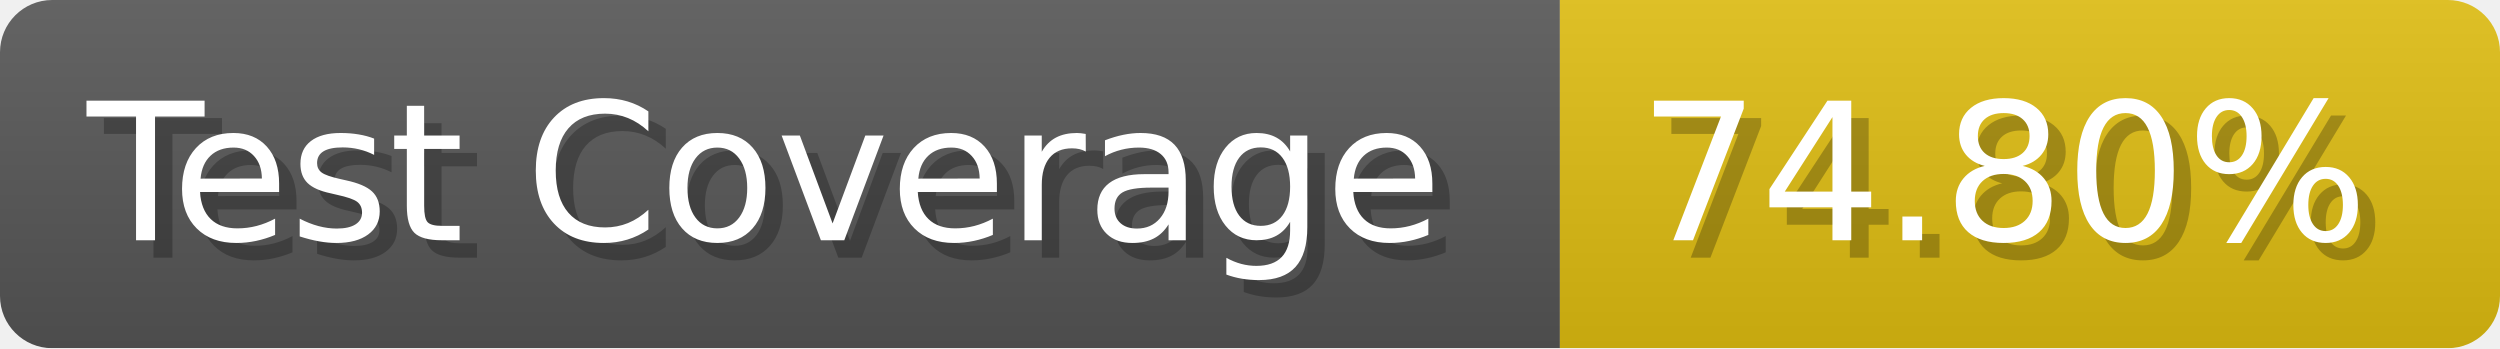
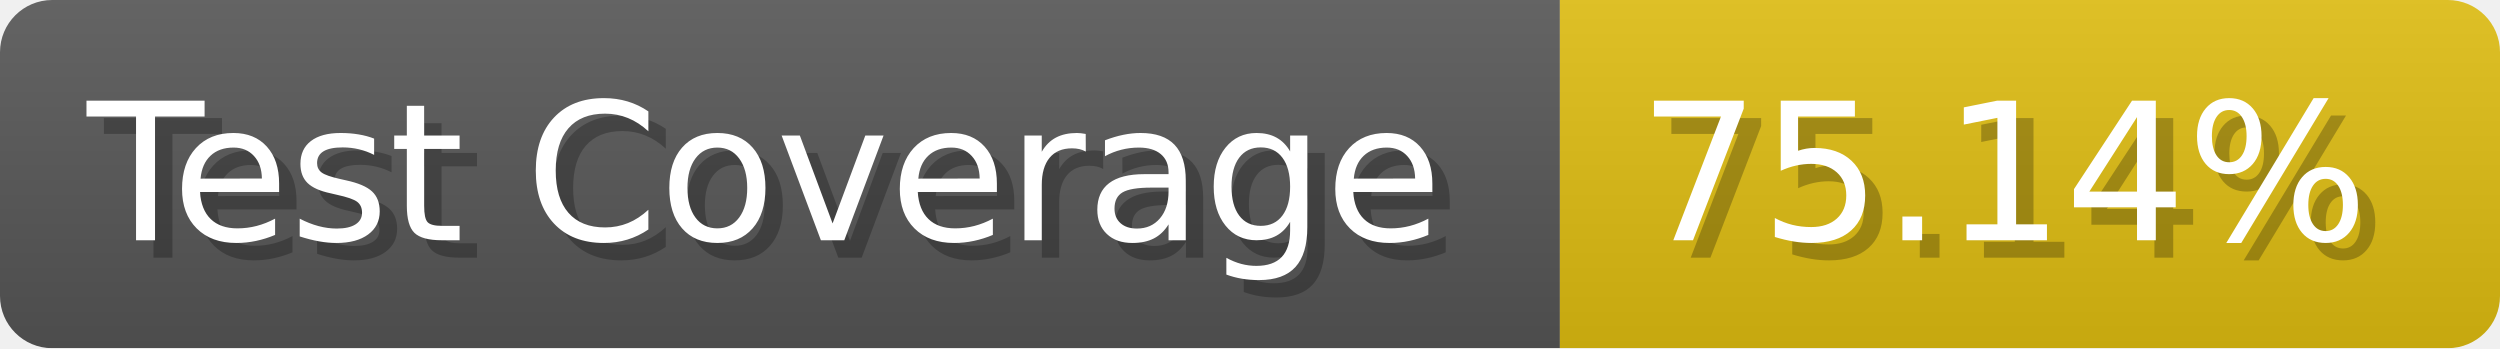
- <svg xmlns="http://www.w3.org/2000/svg" width="143.6" height="20" viewBox="0 0 1436 200" role="img" aria-label="Test Coverage: 74.80%">
+ <svg xmlns="http://www.w3.org/2000/svg" width="143.6" height="20" viewBox="0 0 1436 200" role="img" aria-label="Test Coverage: 75.14%">
  <linearGradient id="a" x2="0" y2="100%">
    <stop offset="0" stop-opacity=".1" stop-color="#EEE" />
    <stop offset="1" stop-opacity=".1" />
  </linearGradient>
  <mask id="m">
    <rect width="1436" height="200" rx="30" fill="#FFF" />
  </mask>
  <g mask="url(#m)">
    <rect width="896" height="200" fill="#555" />
    <rect width="540" height="200" fill="#DB1" x="896" />
    <rect width="1436" height="200" fill="url(#a)" />
  </g>
  <g aria-hidden="true" fill="#fff" text-anchor="start" font-family="Verdana,DejaVu Sans,sans-serif" font-size="110">
    <text x="60" y="148" textLength="796" fill="#000" opacity="0.25">Test Coverage</text>
    <text x="50" y="138" textLength="796">Test Coverage</text>
-     <text x="951" y="148" textLength="440" fill="#000" opacity="0.25">74.80%</text>
-     <text x="941" y="138" textLength="440">74.80%</text>
+     <text x="951" y="148" textLength="440" fill="#000" opacity="0.25">75.14%</text>
+     <text x="941" y="138" textLength="440">75.14%</text>
  </g>
</svg>
